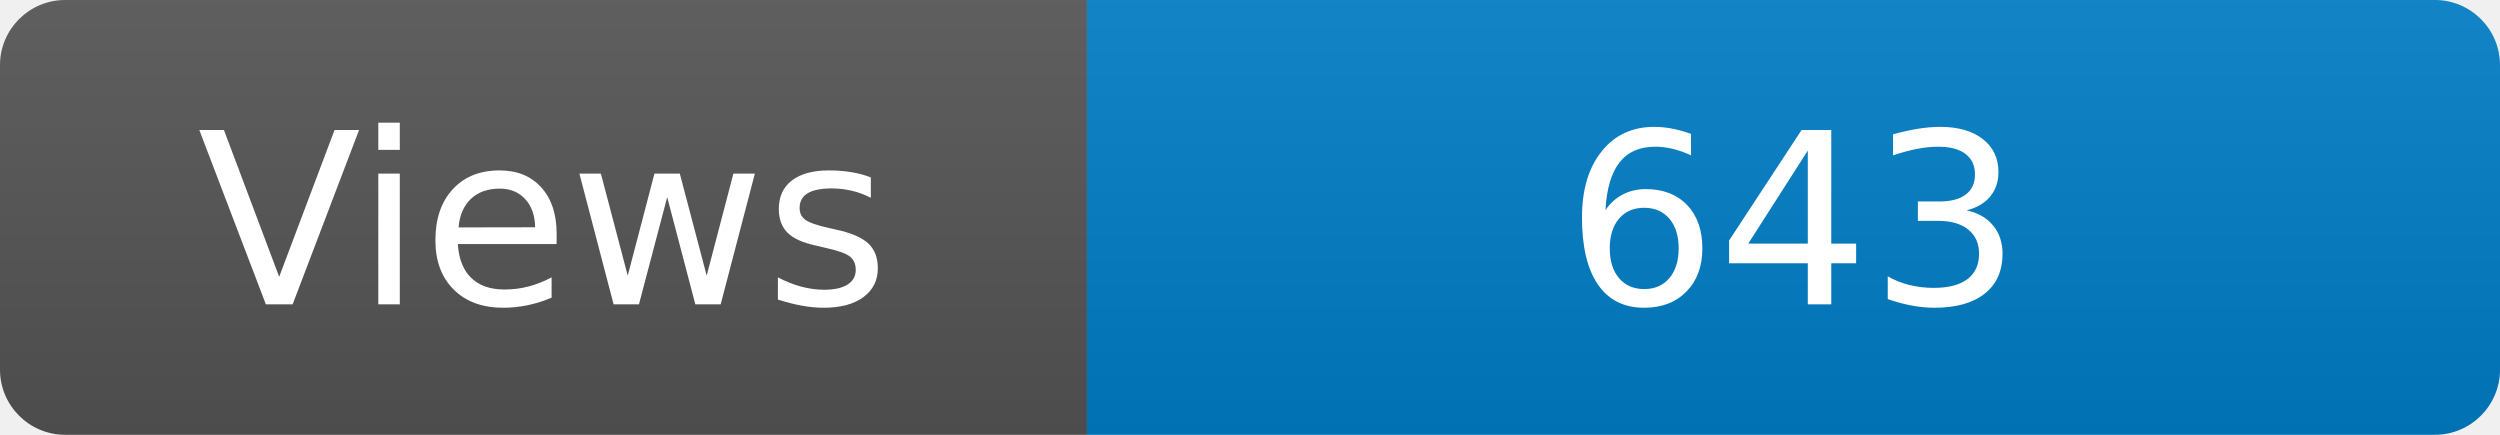
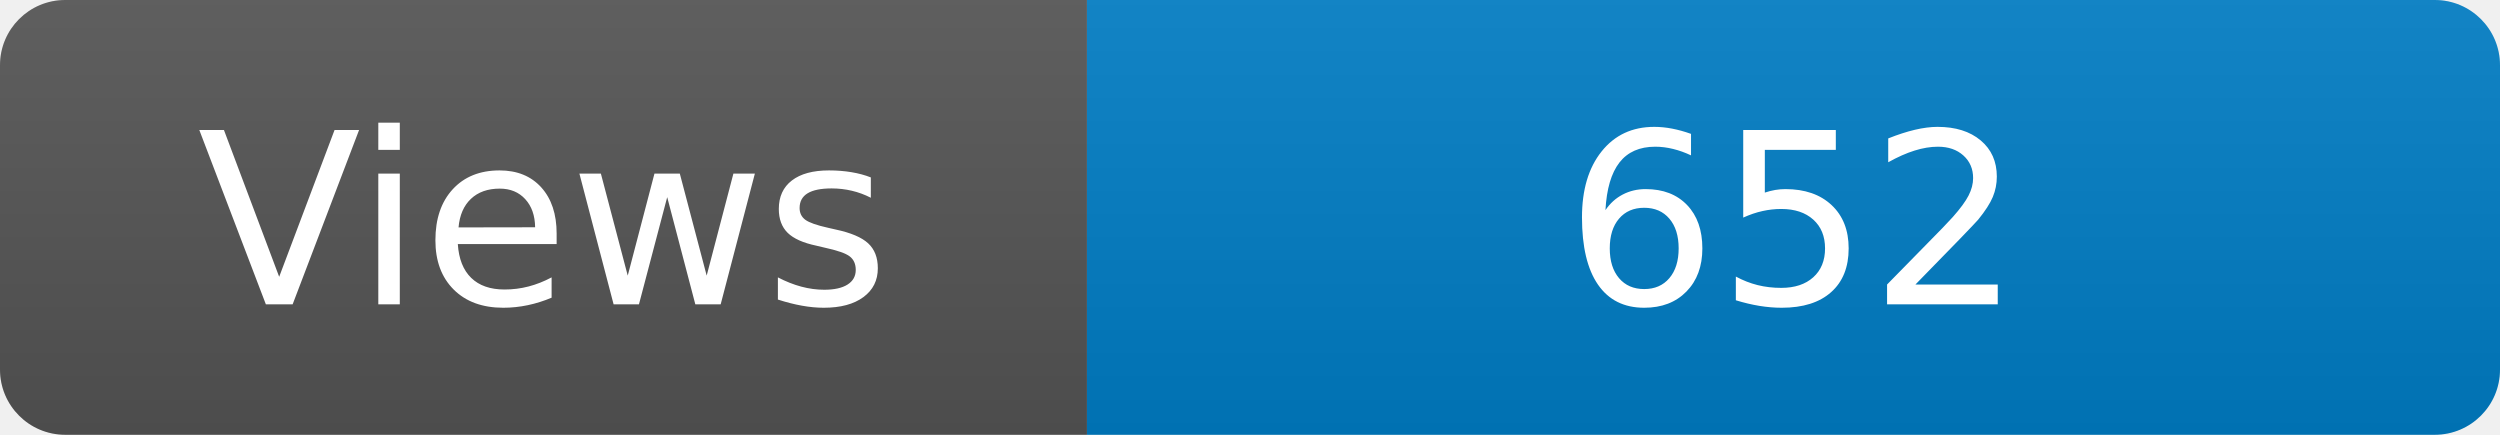
<svg xmlns="http://www.w3.org/2000/svg" width="115" height="20" role="img" aria-label="Maintained?: yes">
  <linearGradient id="s" x2="0" y2="100%">
    <stop offset="0" stop-color="#bbb" stop-opacity=".1" />
    <stop offset="1" stop-opacity=".1" />
  </linearGradient>
  <clipPath id="r">
    <rect width="115" height="20" rx="3" fill="#fff" />
  </clipPath>
  <g clip-path="url(#r)">
    <rect width="50" height="20" fill="#555" />
    <rect x="50" width="160" height="20" fill="#007ec6" />
    <rect width="115" height="20" fill="url(#s)" />
  </g>
  <g fill="#fff" text-anchor="middle" font-family="Verdana,Geneva,DejaVu Sans,sans-serif" font-size="110">
    <text x="250" y="140" transform="scale(.1)" fill="#fff">Views</text>
-     <text x="825" y="140" transform="scale(.1)" fill="#fff">643</text>
+     <text x="825" y="140" transform="scale(.1)" fill="#fff">652</text>
  </g>
</svg>
